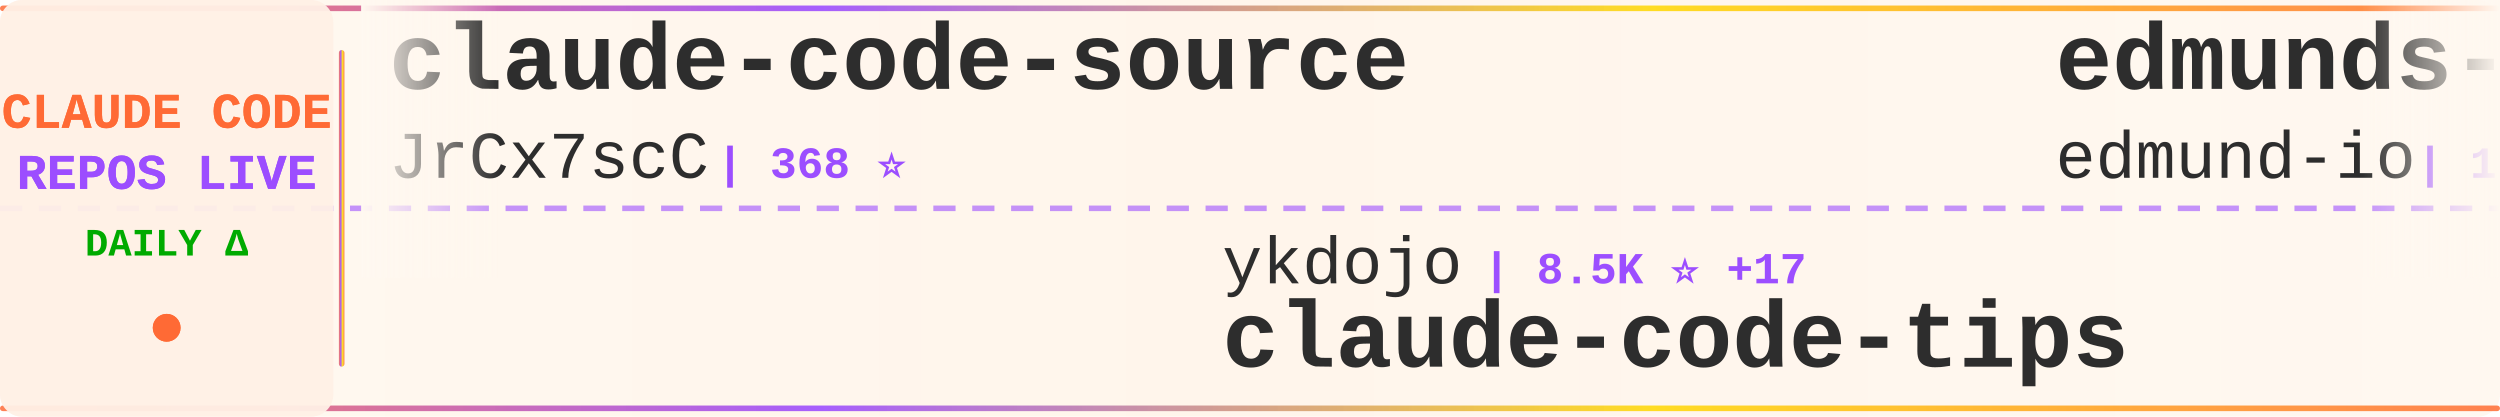
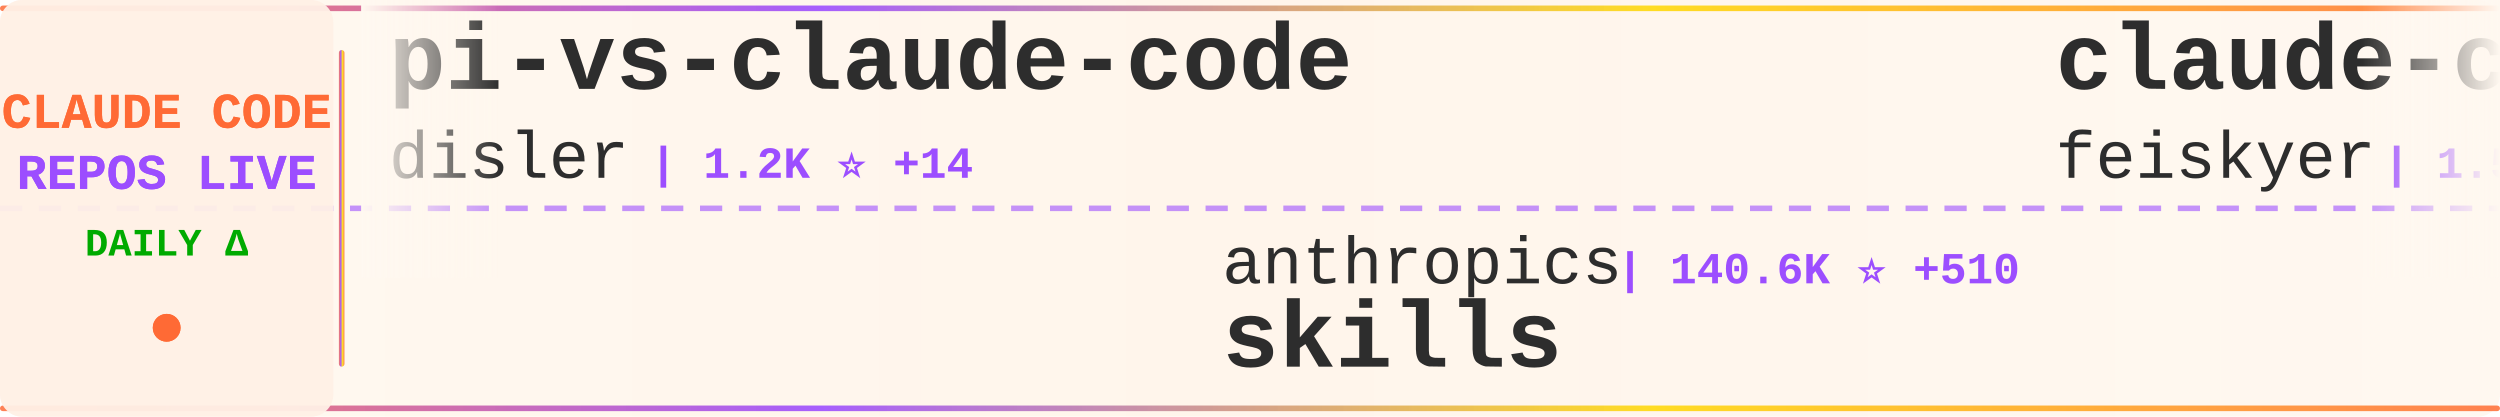
<svg xmlns="http://www.w3.org/2000/svg" width="900" height="150">
  <defs>
    <linearGradient id="tickerBg" x1="0%" y1="0%" x2="100%" y2="0%">
      <stop offset="0%" style="stop-color:#fff8f0;stop-opacity:0.98" />
      <stop offset="50%" style="stop-color:#fff5eb;stop-opacity:1" />
      <stop offset="100%" style="stop-color:#fff8f0;stop-opacity:0.98" />
    </linearGradient>
    <linearGradient id="borderGrad" x1="0%" y1="0%" x2="100%" y2="0%">
      <stop offset="0%" style="stop-color:#FF6B35;stop-opacity:0.85">
        <animate attributeName="stop-opacity" values="0.85;1;0.85" dur="2s" repeatCount="indefinite" />
      </stop>
      <stop offset="33%" style="stop-color:#9C4EFF;stop-opacity:0.9">
        <animate attributeName="stop-opacity" values="0.9;1;0.9" dur="2.2s" repeatCount="indefinite" />
      </stop>
      <stop offset="66%" style="stop-color:#FFD700;stop-opacity:0.85">
        <animate attributeName="stop-opacity" values="0.85;1;0.85" dur="1.8s" repeatCount="indefinite" />
      </stop>
      <stop offset="100%" style="stop-color:#FF6B35;stop-opacity:0.85">
        <animate attributeName="stop-opacity" values="0.85;1;0.85" dur="2s" repeatCount="indefinite" />
      </stop>
    </linearGradient>
    <filter id="textGlow">
      <feGaussianBlur stdDeviation="0.15" result="coloredBlur" />
      <feMerge>
        <feMergeNode in="coloredBlur" />
        <feMergeNode in="SourceGraphic" />
      </feMerge>
    </filter>
    <filter id="metricGlow">
      <feGaussianBlur stdDeviation="0.2" result="coloredBlur" />
      <feMerge>
        <feMergeNode in="coloredBlur" />
        <feMergeNode in="SourceGraphic" />
      </feMerge>
    </filter>
    <linearGradient id="leftFade" x1="0%" y1="0%" x2="100%" y2="0%">
      <stop offset="0%" style="stop-color:#fff8f0;stop-opacity:1" />
      <stop offset="100%" style="stop-color:#fff8f0;stop-opacity:0" />
    </linearGradient>
    <linearGradient id="rightFade" x1="0%" y1="0%" x2="100%" y2="0%">
      <stop offset="0%" style="stop-color:#fff8f0;stop-opacity:0" />
      <stop offset="100%" style="stop-color:#fff8f0;stop-opacity:1" />
    </linearGradient>
  </defs>
  <rect width="900" height="150" fill="url(#tickerBg)" rx="8" />
  <rect x="0" y="2" width="900" height="2" fill="url(#borderGrad)" rx="1" />
  <rect x="0" y="146" width="900" height="2" fill="url(#borderGrad)" rx="1" />
  <line x1="0" y1="75" x2="900" y2="75" stroke="#9C4EFF" stroke-width="2" stroke-dasharray="8 6" opacity="0.6" />
  <rect x="0" y="0" width="120" height="150" fill="#fff0e6" opacity="0.95" rx="8" />
  <text x="60" y="46" font-family="'Courier New', monospace" font-size="18" font-weight="bold" fill="#FF6B35" text-anchor="middle" filter="url(#textGlow)">
    CLAUDE CODE
  </text>
  <text x="60" y="68" font-family="'Courier New', monospace" font-size="18" font-weight="bold" fill="#9C4EFF" text-anchor="middle" filter="url(#textGlow)">
    REPOS LIVE
  </text>
  <text x="60" y="92" font-family="'Courier New', monospace" font-size="14" font-weight="bold" fill="#00aa00" text-anchor="middle">
    DAILY Δ
  </text>
  <circle cx="60" cy="118" r="5" fill="#FF6B35" filter="url(#metricGlow)">
    <animate attributeName="r" values="4;6;4" dur="1.5s" repeatCount="indefinite" />
    <animate attributeName="opacity" values="0.6;1;0.6" dur="1.5s" repeatCount="indefinite" />
  </circle>
  <rect x="122" y="18" width="2" height="114" fill="url(#borderGrad)" rx="1" />
  <clipPath id="tickerClip">
    <rect x="130" y="0" width="770" height="150" />
  </clipPath>
  <g clip-path="url(#tickerClip)">
    <g id="tickerItems">
      <animateTransform attributeName="transform" attributeType="XML" type="translate" from="0 0" to="-3000 0" dur="54s" repeatCount="indefinite" />
      <g transform="translate(0, 0)">
-         <text x="140" y="32" font-family="'Courier New', monospace" font-size="34" font-weight="bold" fill="#2d2d2d">claude-code-source</text>
-         <text x="140" y="64" font-family="'Courier New', monospace" font-size="24" font-weight="normal" fill="#2d2d2d" opacity="1.0">JrCx7scC</text>
-         <text x="258" y="64" font-family="'Courier New', monospace" font-size="16" font-weight="bold" fill="#9C4EFF"> | 368 ⭐</text>
+         <text x="140" y="32" font-family="'Courier New', monospace" font-size="34" font-weight="bold" fill="#2d2d2d">pi-vs-claude-code</text>
+         <text x="140" y="64" font-family="'Courier New', monospace" font-size="24" font-weight="normal" fill="#2d2d2d" opacity="1.0">disler</text>
+         <text x="234" y="64" font-family="'Courier New', monospace" font-size="16" font-weight="bold" fill="#9C4EFF"> | 1.2K ⭐ +14</text>
      </g>
      <g transform="translate(300, 0)">
-         <text x="140" y="102" font-family="'Courier New', monospace" font-size="24" font-weight="normal" fill="#2d2d2d" opacity="1.0">ykdojo</text>
-         <text x="234" y="102" font-family="'Courier New', monospace" font-size="16" font-weight="bold" fill="#9C4EFF"> | 8.5K ⭐ +17</text>
-         <text x="140" y="132" font-family="'Courier New', monospace" font-size="34" font-weight="bold" fill="#2d2d2d">claude-code-tips</text>
+         <text x="140" y="102" font-family="'Courier New', monospace" font-size="24" font-weight="normal" fill="#2d2d2d" opacity="1.0">anthropics</text>
+         <text x="282" y="102" font-family="'Courier New', monospace" font-size="16" font-weight="bold" fill="#9C4EFF"> | 140.6K ⭐ +510</text>
+         <text x="140" y="132" font-family="'Courier New', monospace" font-size="34" font-weight="bold" fill="#2d2d2d">skills</text>
      </g>
      <g transform="translate(600, 0)">
-         <text x="140" y="32" font-family="'Courier New', monospace" font-size="34" font-weight="bold" fill="#2d2d2d">edmunds-claude-code</text>
-         <text x="140" y="64" font-family="'Courier New', monospace" font-size="24" font-weight="normal" fill="#2d2d2d" opacity="1.0">edmund-io</text>
-         <text x="270" y="64" font-family="'Courier New', monospace" font-size="16" font-weight="bold" fill="#9C4EFF"> | 1.4K ⭐ +1</text>
-       </g>
-       <g transform="translate(900, 0)">
-         <text x="140" y="102" font-family="'Courier New', monospace" font-size="24" font-weight="normal" fill="#2d2d2d" opacity="1.0">yasasbanukaofficial</text>
-         <text x="390" y="102" font-family="'Courier New', monospace" font-size="16" font-weight="bold" fill="#9C4EFF"> | 3.3K ⭐ +13</text>
-         <text x="140" y="132" font-family="'Courier New', monospace" font-size="34" font-weight="bold" fill="#2d2d2d">claude-code</text>
-       </g>
-       <g transform="translate(1200, 0)">
-         <text x="140" y="32" font-family="'Courier New', monospace" font-size="34" font-weight="bold" fill="#2d2d2d">claude-code-prompts</text>
-         <text x="140" y="64" font-family="'Courier New', monospace" font-size="24" font-weight="normal" fill="#2d2d2d" opacity="1.0">repowise-dev</text>
-         <text x="306" y="64" font-family="'Courier New', monospace" font-size="16" font-weight="bold" fill="#9C4EFF"> | 1.1K ⭐ +1</text>
-       </g>
-       <g transform="translate(1500, 0)">
-         <text x="140" y="102" font-family="'Courier New', monospace" font-size="24" font-weight="normal" fill="#2d2d2d" opacity="1.0">alejandrobalderas</text>
-         <text x="366" y="102" font-family="'Courier New', monospace" font-size="16" font-weight="bold" fill="#9C4EFF"> | 2.1K ⭐ +22</text>
-         <text x="140" y="132" font-family="'Courier New', monospace" font-size="34" font-weight="bold" fill="#2d2d2d">claude-code-from-source</text>
-       </g>
-       <g transform="translate(1800, 0)">
-         <text x="140" y="32" font-family="'Courier New', monospace" font-size="34" font-weight="bold" fill="#2d2d2d">claude-code-workflows</text>
-         <text x="140" y="64" font-family="'Courier New', monospace" font-size="24" font-weight="normal" fill="#2d2d2d" opacity="1.0">OneRedOak</text>
-         <text x="270" y="64" font-family="'Courier New', monospace" font-size="16" font-weight="bold" fill="#9C4EFF"> | 3.8K ⭐ +1</text>
-       </g>
-       <g transform="translate(2100, 0)">
-         <text x="140" y="102" font-family="'Courier New', monospace" font-size="24" font-weight="normal" fill="#2d2d2d" opacity="1.0">huangserva</text>
-         <text x="282" y="102" font-family="'Courier New', monospace" font-size="16" font-weight="bold" fill="#9C4EFF"> | 588 ⭐</text>
-         <text x="140" y="132" font-family="'Courier New', monospace" font-size="34" font-weight="bold" fill="#2d2d2d">claude-code-cli</text>
-       </g>
-       <g transform="translate(2400, 0)">
        <text x="140" y="32" font-family="'Courier New', monospace" font-size="34" font-weight="bold" fill="#2d2d2d">claude-code-settings</text>
        <text x="140" y="64" font-family="'Courier New', monospace" font-size="24" font-weight="normal" fill="#2d2d2d" opacity="1.0">feiskyer</text>
        <text x="258" y="64" font-family="'Courier New', monospace" font-size="16" font-weight="bold" fill="#9C4EFF"> | 1.5K ⭐ +1</text>
      </g>
+       <g transform="translate(900, 0)">
+         <text x="140" y="102" font-family="'Courier New', monospace" font-size="24" font-weight="normal" fill="#2d2d2d" opacity="1.0">T-Lab-CUHKSZ</text>
+         <text x="306" y="102" font-family="'Courier New', monospace" font-size="16" font-weight="bold" fill="#9C4EFF"> | 314 ⭐ +1</text>
+         <text x="140" y="132" font-family="'Courier New', monospace" font-size="34" font-weight="bold" fill="#2d2d2d">claude-code</text>
+       </g>
+       <g transform="translate(1200, 0)">
+         <text x="140" y="32" font-family="'Courier New', monospace" font-size="34" font-weight="bold" fill="#2d2d2d">claude-code</text>
+         <text x="140" y="64" font-family="'Courier New', monospace" font-size="24" font-weight="normal" fill="#2d2d2d" opacity="1.0">tanbiralam</text>
+         <text x="282" y="64" font-family="'Courier New', monospace" font-size="16" font-weight="bold" fill="#9C4EFF"> | 1.8K ⭐ +7</text>
+       </g>
+       <g transform="translate(1500, 0)">
+         <text x="140" y="102" font-family="'Courier New', monospace" font-size="24" font-weight="normal" fill="#2d2d2d" opacity="1.0">Tinkeringg-Lab</text>
+         <text x="330" y="102" font-family="'Courier New', monospace" font-size="16" font-weight="bold" fill="#9C4EFF"> | 205 ⭐</text>
+         <text x="140" y="132" font-family="'Courier New', monospace" font-size="34" font-weight="bold" fill="#2d2d2d">claude-code</text>
+       </g>
+       <g transform="translate(1800, 0)">
+         <text x="140" y="32" font-family="'Courier New', monospace" font-size="34" font-weight="bold" fill="#2d2d2d">claude-code-sourcemap</text>
+         <text x="140" y="64" font-family="'Courier New', monospace" font-size="24" font-weight="normal" fill="#2d2d2d" opacity="1.0">ChinaSiro</text>
+         <text x="270" y="64" font-family="'Courier New', monospace" font-size="16" font-weight="bold" fill="#9C4EFF"> | 9.3K ⭐ +11</text>
+       </g>
+       <g transform="translate(2100, 0)">
+         <text x="140" y="102" font-family="'Courier New', monospace" font-size="24" font-weight="normal" fill="#2d2d2d" opacity="1.0">pengchengneo</text>
+         <text x="306" y="102" font-family="'Courier New', monospace" font-size="16" font-weight="bold" fill="#9C4EFF"> | 1.4K ⭐ +8</text>
+         <text x="140" y="132" font-family="'Courier New', monospace" font-size="34" font-weight="bold" fill="#2d2d2d">Claude-Code</text>
+       </g>
+       <g transform="translate(2400, 0)">
+         <text x="140" y="32" font-family="'Courier New', monospace" font-size="34" font-weight="bold" fill="#2d2d2d">ralph</text>
+         <text x="140" y="64" font-family="'Courier New', monospace" font-size="24" font-weight="normal" fill="#2d2d2d" opacity="1.0">snarktank</text>
+         <text x="270" y="64" font-family="'Courier New', monospace" font-size="16" font-weight="bold" fill="#9C4EFF"> | 19.5K ⭐ +70</text>
+       </g>
      <g transform="translate(2700, 0)">
-         <text x="140" y="102" font-family="'Courier New', monospace" font-size="24" font-weight="normal" fill="#2d2d2d" opacity="1.0">disler</text>
-         <text x="234" y="102" font-family="'Courier New', monospace" font-size="16" font-weight="bold" fill="#9C4EFF"> | 3.7K ⭐ +5</text>
-         <text x="140" y="132" font-family="'Courier New', monospace" font-size="34" font-weight="bold" fill="#2d2d2d">claude-code-hooks-master...</text>
+         <text x="140" y="102" font-family="'Courier New', monospace" font-size="24" font-weight="normal" fill="#2d2d2d" opacity="1.0">KPR111</text>
+         <text x="234" y="102" font-family="'Courier New', monospace" font-size="16" font-weight="bold" fill="#9C4EFF"> | 17 ⭐</text>
+         <text x="140" y="132" font-family="'Courier New', monospace" font-size="34" font-weight="bold" fill="#2d2d2d">Claude-Code</text>
      </g>
      <g transform="translate(3000, 0)">
-         <text x="140" y="32" font-family="'Courier New', monospace" font-size="34" font-weight="bold" fill="#2d2d2d">claude-code-source</text>
-         <text x="140" y="64" font-family="'Courier New', monospace" font-size="24" font-weight="normal" fill="#2d2d2d" opacity="1.0">JrCx7scC</text>
-         <text x="258" y="64" font-family="'Courier New', monospace" font-size="16" font-weight="bold" fill="#9C4EFF"> | 368 ⭐</text>
+         <text x="140" y="32" font-family="'Courier New', monospace" font-size="34" font-weight="bold" fill="#2d2d2d">pi-vs-claude-code</text>
+         <text x="140" y="64" font-family="'Courier New', monospace" font-size="24" font-weight="normal" fill="#2d2d2d" opacity="1.0">disler</text>
+         <text x="234" y="64" font-family="'Courier New', monospace" font-size="16" font-weight="bold" fill="#9C4EFF"> | 1.2K ⭐ +14</text>
      </g>
      <g transform="translate(3300, 0)">
-         <text x="140" y="102" font-family="'Courier New', monospace" font-size="24" font-weight="normal" fill="#2d2d2d" opacity="1.0">ykdojo</text>
-         <text x="234" y="102" font-family="'Courier New', monospace" font-size="16" font-weight="bold" fill="#9C4EFF"> | 8.5K ⭐ +17</text>
-         <text x="140" y="132" font-family="'Courier New', monospace" font-size="34" font-weight="bold" fill="#2d2d2d">claude-code-tips</text>
+         <text x="140" y="102" font-family="'Courier New', monospace" font-size="24" font-weight="normal" fill="#2d2d2d" opacity="1.0">anthropics</text>
+         <text x="282" y="102" font-family="'Courier New', monospace" font-size="16" font-weight="bold" fill="#9C4EFF"> | 140.6K ⭐ +510</text>
+         <text x="140" y="132" font-family="'Courier New', monospace" font-size="34" font-weight="bold" fill="#2d2d2d">skills</text>
      </g>
      <g transform="translate(3600, 0)">
-         <text x="140" y="32" font-family="'Courier New', monospace" font-size="34" font-weight="bold" fill="#2d2d2d">edmunds-claude-code</text>
-         <text x="140" y="64" font-family="'Courier New', monospace" font-size="24" font-weight="normal" fill="#2d2d2d" opacity="1.0">edmund-io</text>
-         <text x="270" y="64" font-family="'Courier New', monospace" font-size="16" font-weight="bold" fill="#9C4EFF"> | 1.4K ⭐ +1</text>
+         <text x="140" y="32" font-family="'Courier New', monospace" font-size="34" font-weight="bold" fill="#2d2d2d">claude-code-settings</text>
+         <text x="140" y="64" font-family="'Courier New', monospace" font-size="24" font-weight="normal" fill="#2d2d2d" opacity="1.0">feiskyer</text>
+         <text x="258" y="64" font-family="'Courier New', monospace" font-size="16" font-weight="bold" fill="#9C4EFF"> | 1.5K ⭐ +1</text>
      </g>
      <g transform="translate(3900, 0)">
-         <text x="140" y="102" font-family="'Courier New', monospace" font-size="24" font-weight="normal" fill="#2d2d2d" opacity="1.0">yasasbanukaofficial</text>
-         <text x="390" y="102" font-family="'Courier New', monospace" font-size="16" font-weight="bold" fill="#9C4EFF"> | 3.3K ⭐ +13</text>
+         <text x="140" y="102" font-family="'Courier New', monospace" font-size="24" font-weight="normal" fill="#2d2d2d" opacity="1.0">T-Lab-CUHKSZ</text>
+         <text x="306" y="102" font-family="'Courier New', monospace" font-size="16" font-weight="bold" fill="#9C4EFF"> | 314 ⭐ +1</text>
        <text x="140" y="132" font-family="'Courier New', monospace" font-size="34" font-weight="bold" fill="#2d2d2d">claude-code</text>
      </g>
    </g>
  </g>
  <rect x="130" y="0" width="50" height="100" fill="url(#leftFade)" />
  <rect x="850" y="0" width="50" height="100" fill="url(#rightFade)" />
</svg>
